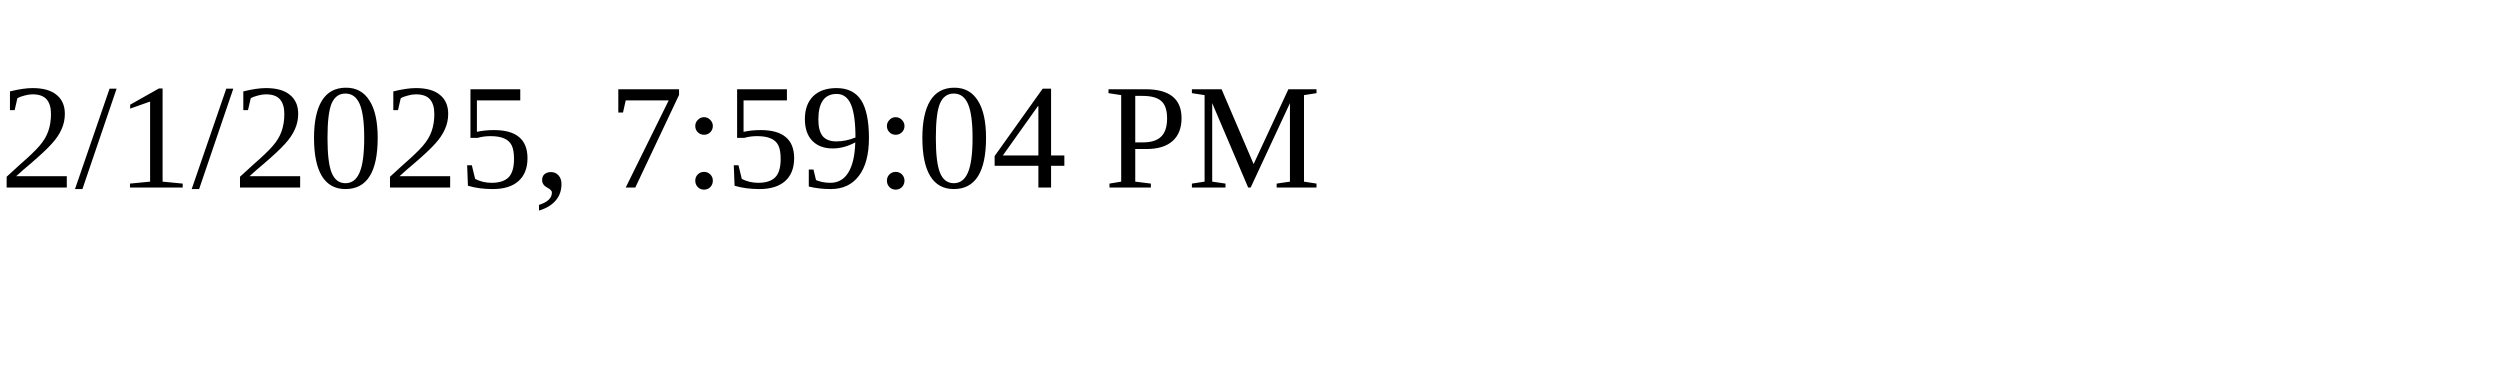
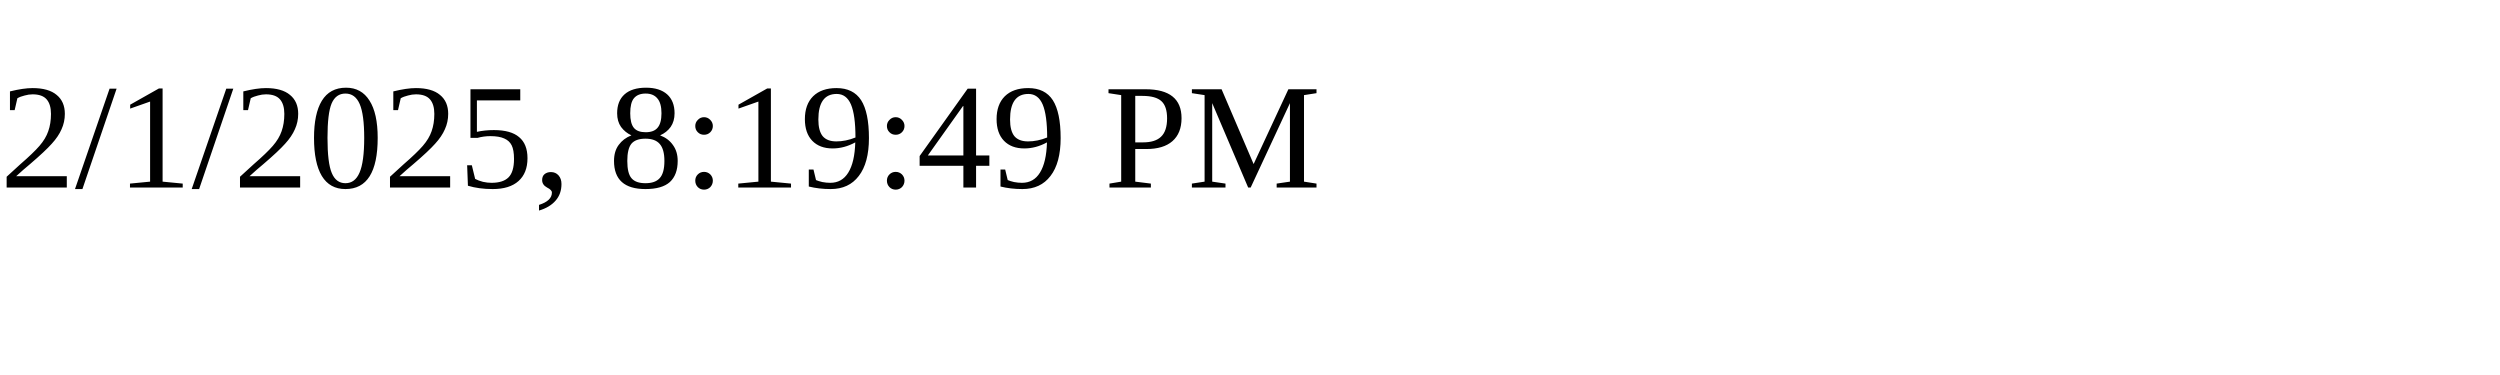
<svg xmlns="http://www.w3.org/2000/svg" height="30" width="200">
-   <text x="0" y="15">2/1/2025, 7:59:04 PM</text>
+   <text x="0" y="15">2/1/2025, 8:19:49 PM</text>
</svg>
